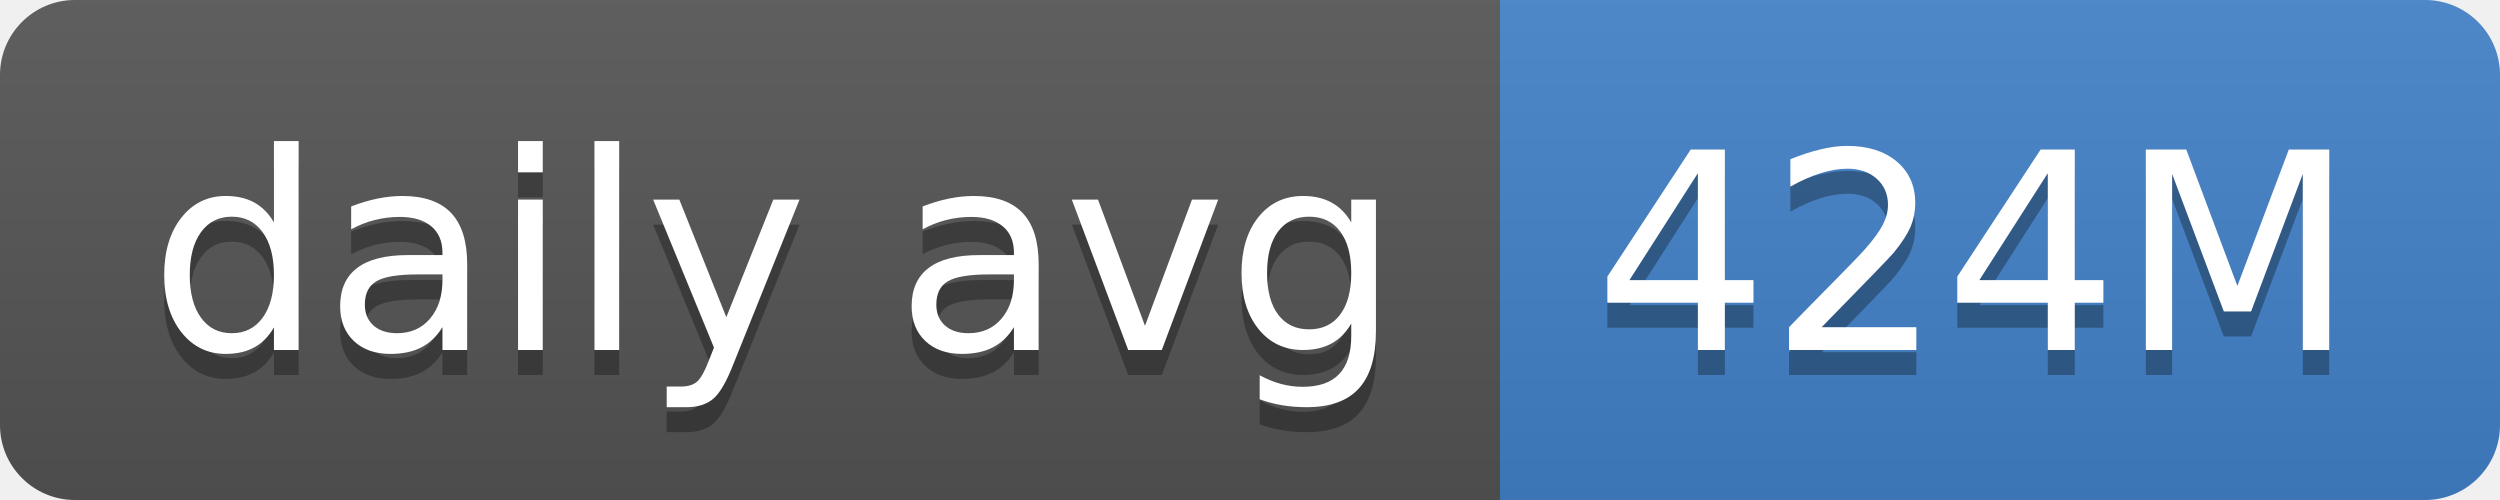
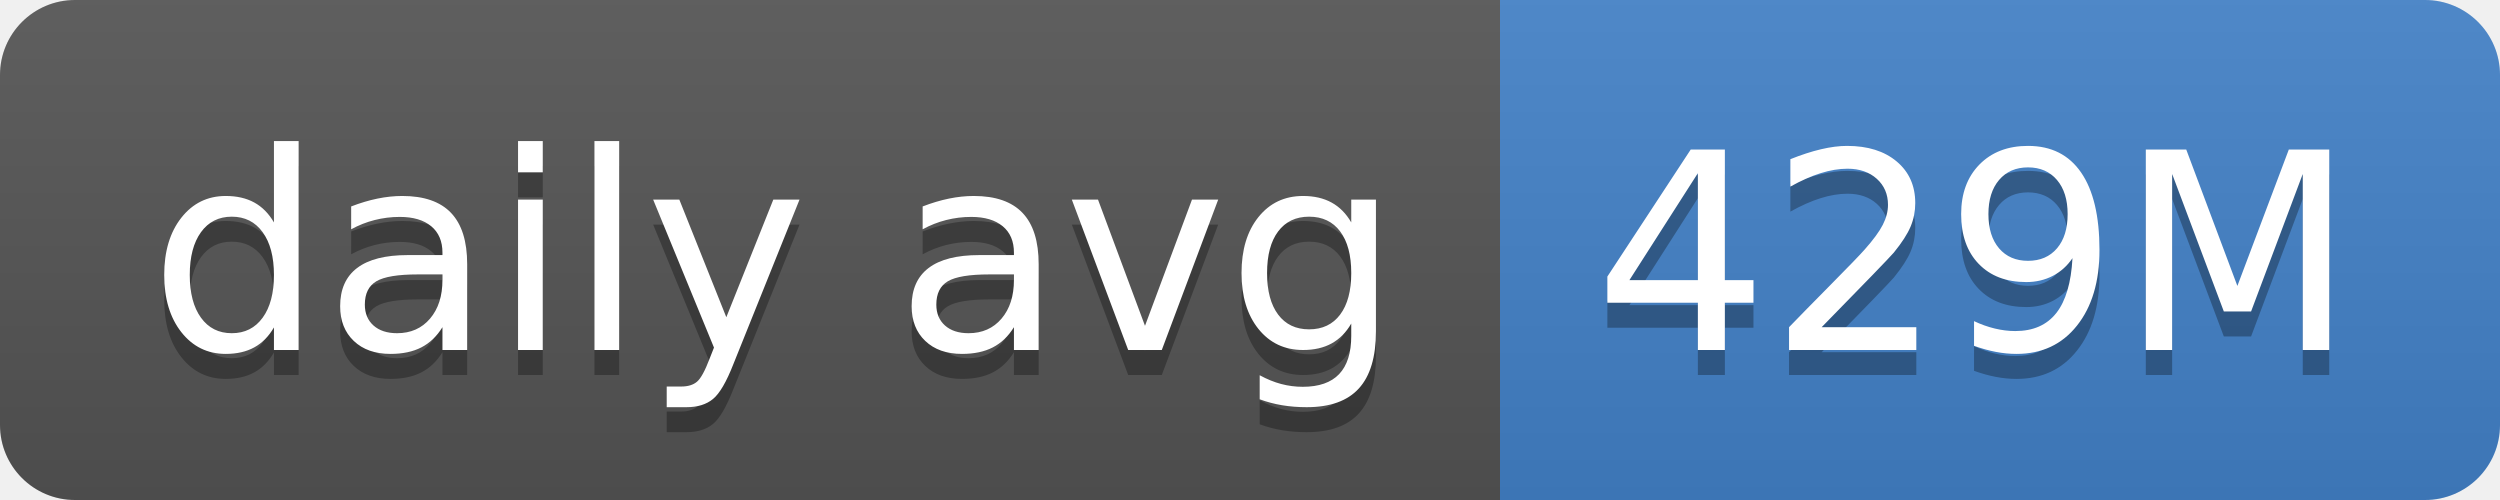
- <svg xmlns="http://www.w3.org/2000/svg" width="100" height="20" role="img" aria-label="daily avg: 424M">
+ <svg xmlns="http://www.w3.org/2000/svg" width="100" height="20" role="img" aria-label="daily avg: 429M">
  <linearGradient id="s" x2="0" y2="100%">
    <stop offset="0" stop-color="#bbb" stop-opacity=".1" />
    <stop offset="1" stop-opacity=".1" />
  </linearGradient>
  <clipPath id="r">
    <rect width="100" height="20" rx="3" fill="#fff" />
  </clipPath>
  <g clip-path="url(#r)">
    <rect width="60" height="20" fill="#555" />
    <rect x="60" width="40" height="20" fill="#4382c9" />
    <rect width="100" height="20" fill="url(#s)" />
  </g>
  <g fill="#fff" text-anchor="middle" font-family="Verdana,Geneva,DejaVu Sans,sans-serif" text-rendering="geometricPrecision" font-size="110">
    <text aria-hidden="true" x="310" y="150" fill="#010101" fill-opacity=".3" transform="scale(.1)" textLength="500">daily avg</text>
    <text x="310" y="140" transform="scale(.1)" fill="#fff" textLength="500">daily avg</text>
-     <text aria-hidden="true" x="790" y="150" fill="#010101" fill-opacity=".3" transform="scale(.1)" textLength="300">424M</text>
-     <text x="790" y="140" transform="scale(.1)" fill="#fff" textLength="300">424M</text>
+     <text aria-hidden="true" x="790" y="150" fill="#010101" fill-opacity=".3" transform="scale(.1)" textLength="300">429M</text>
+     <text x="790" y="140" transform="scale(.1)" fill="#fff" textLength="300">429M</text>
  </g>
</svg>
